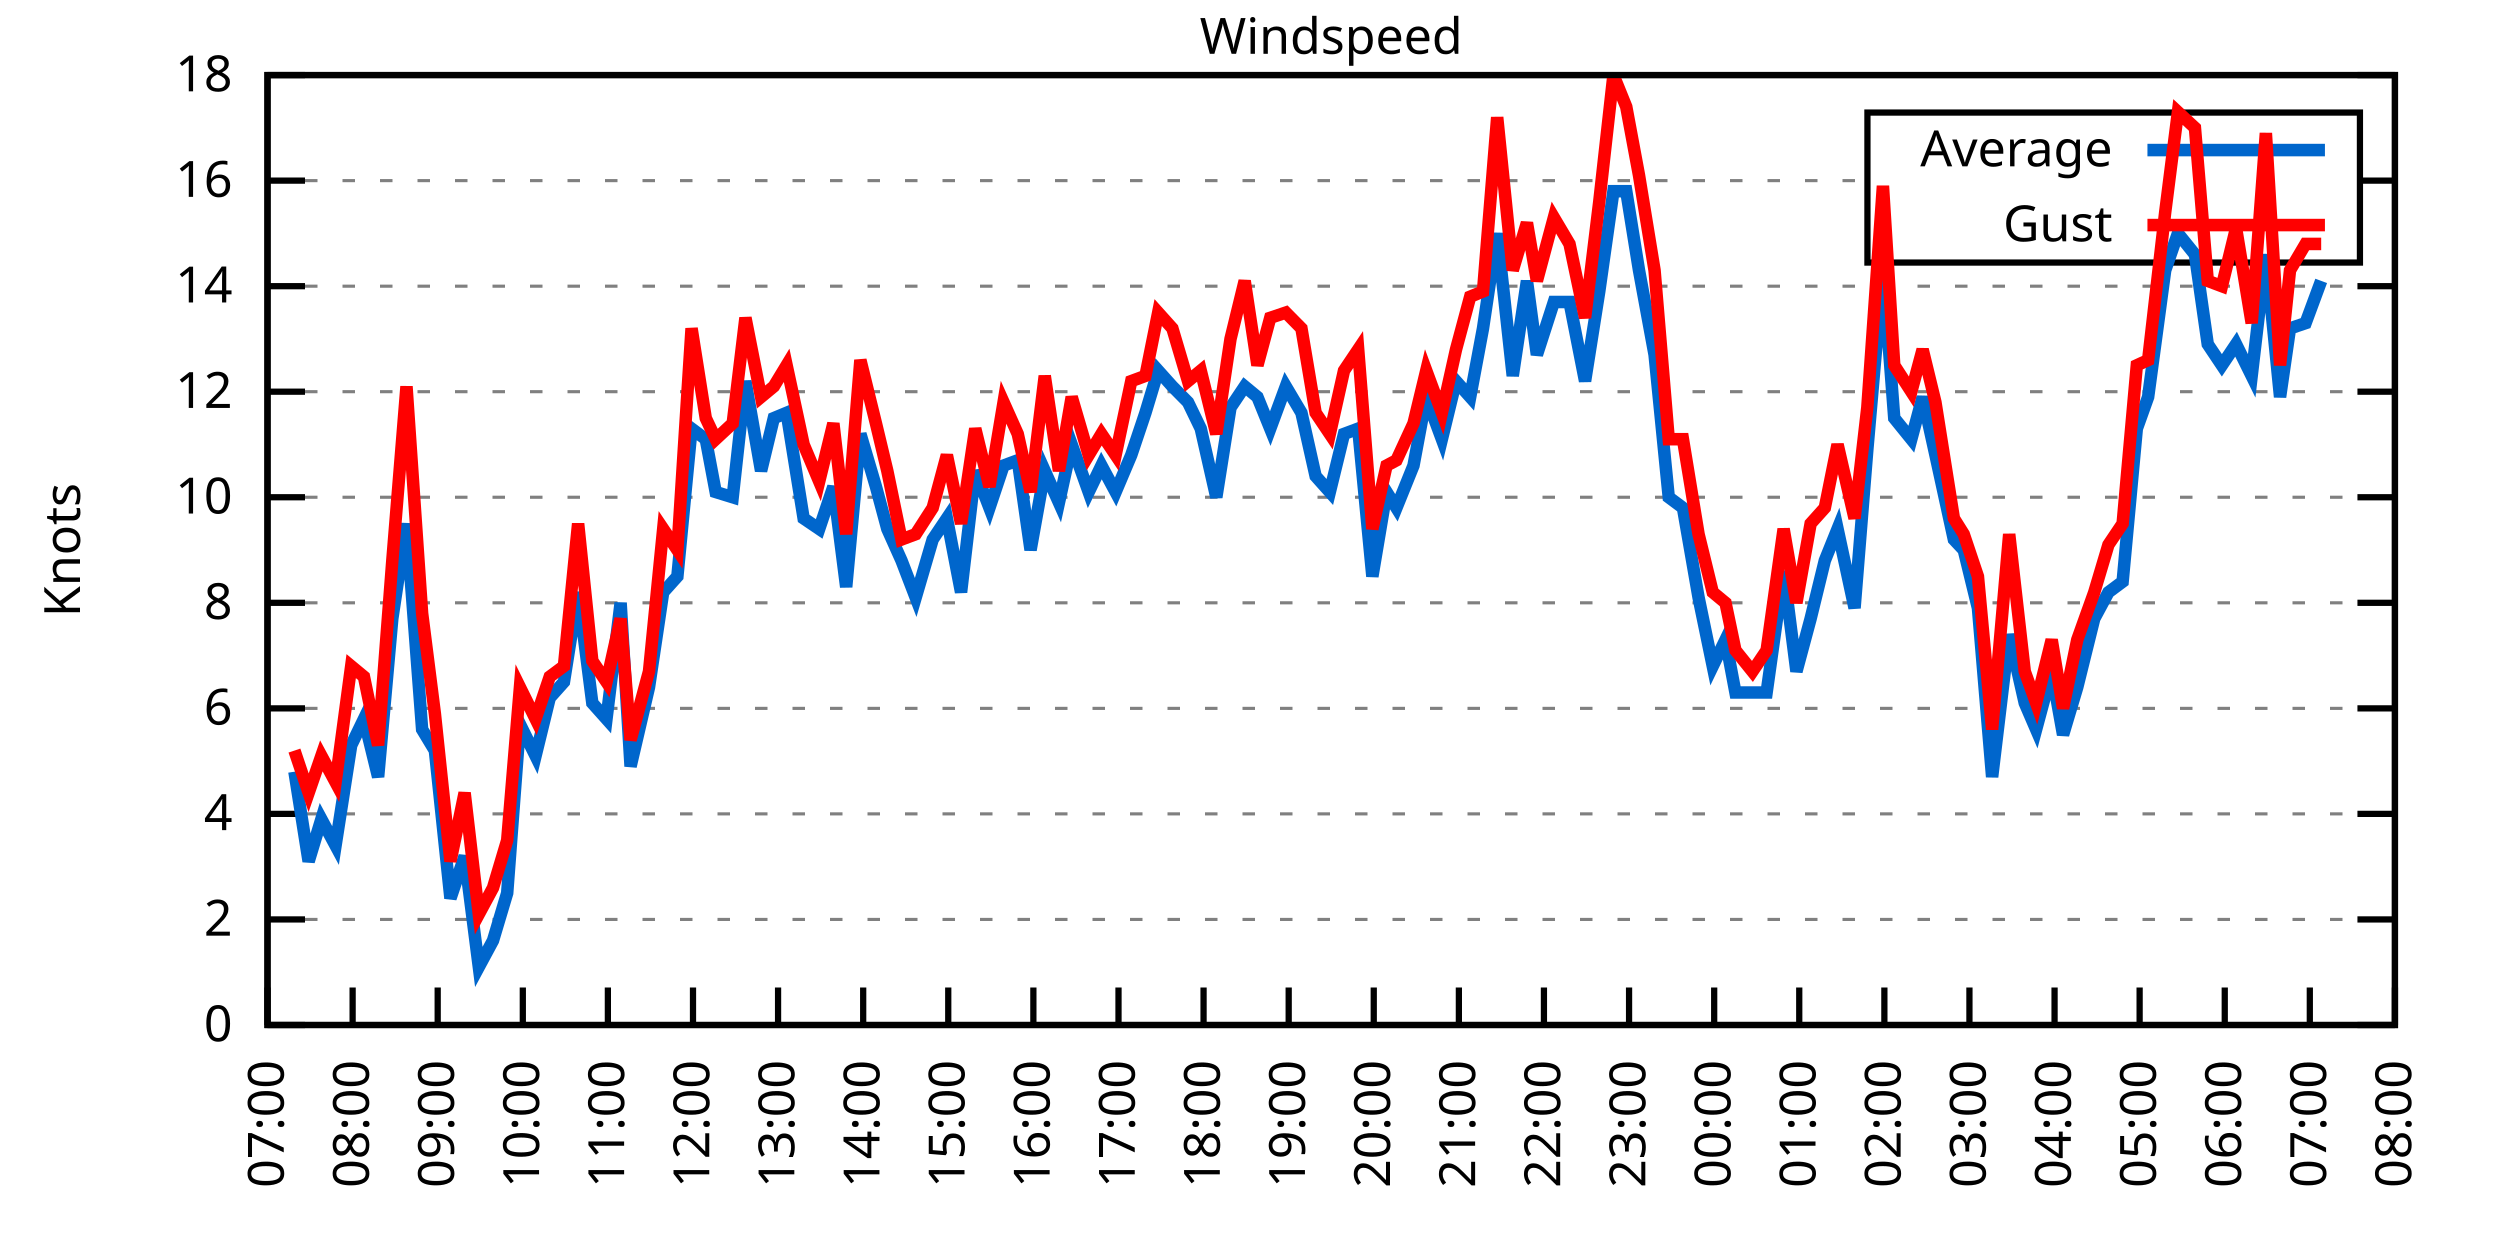
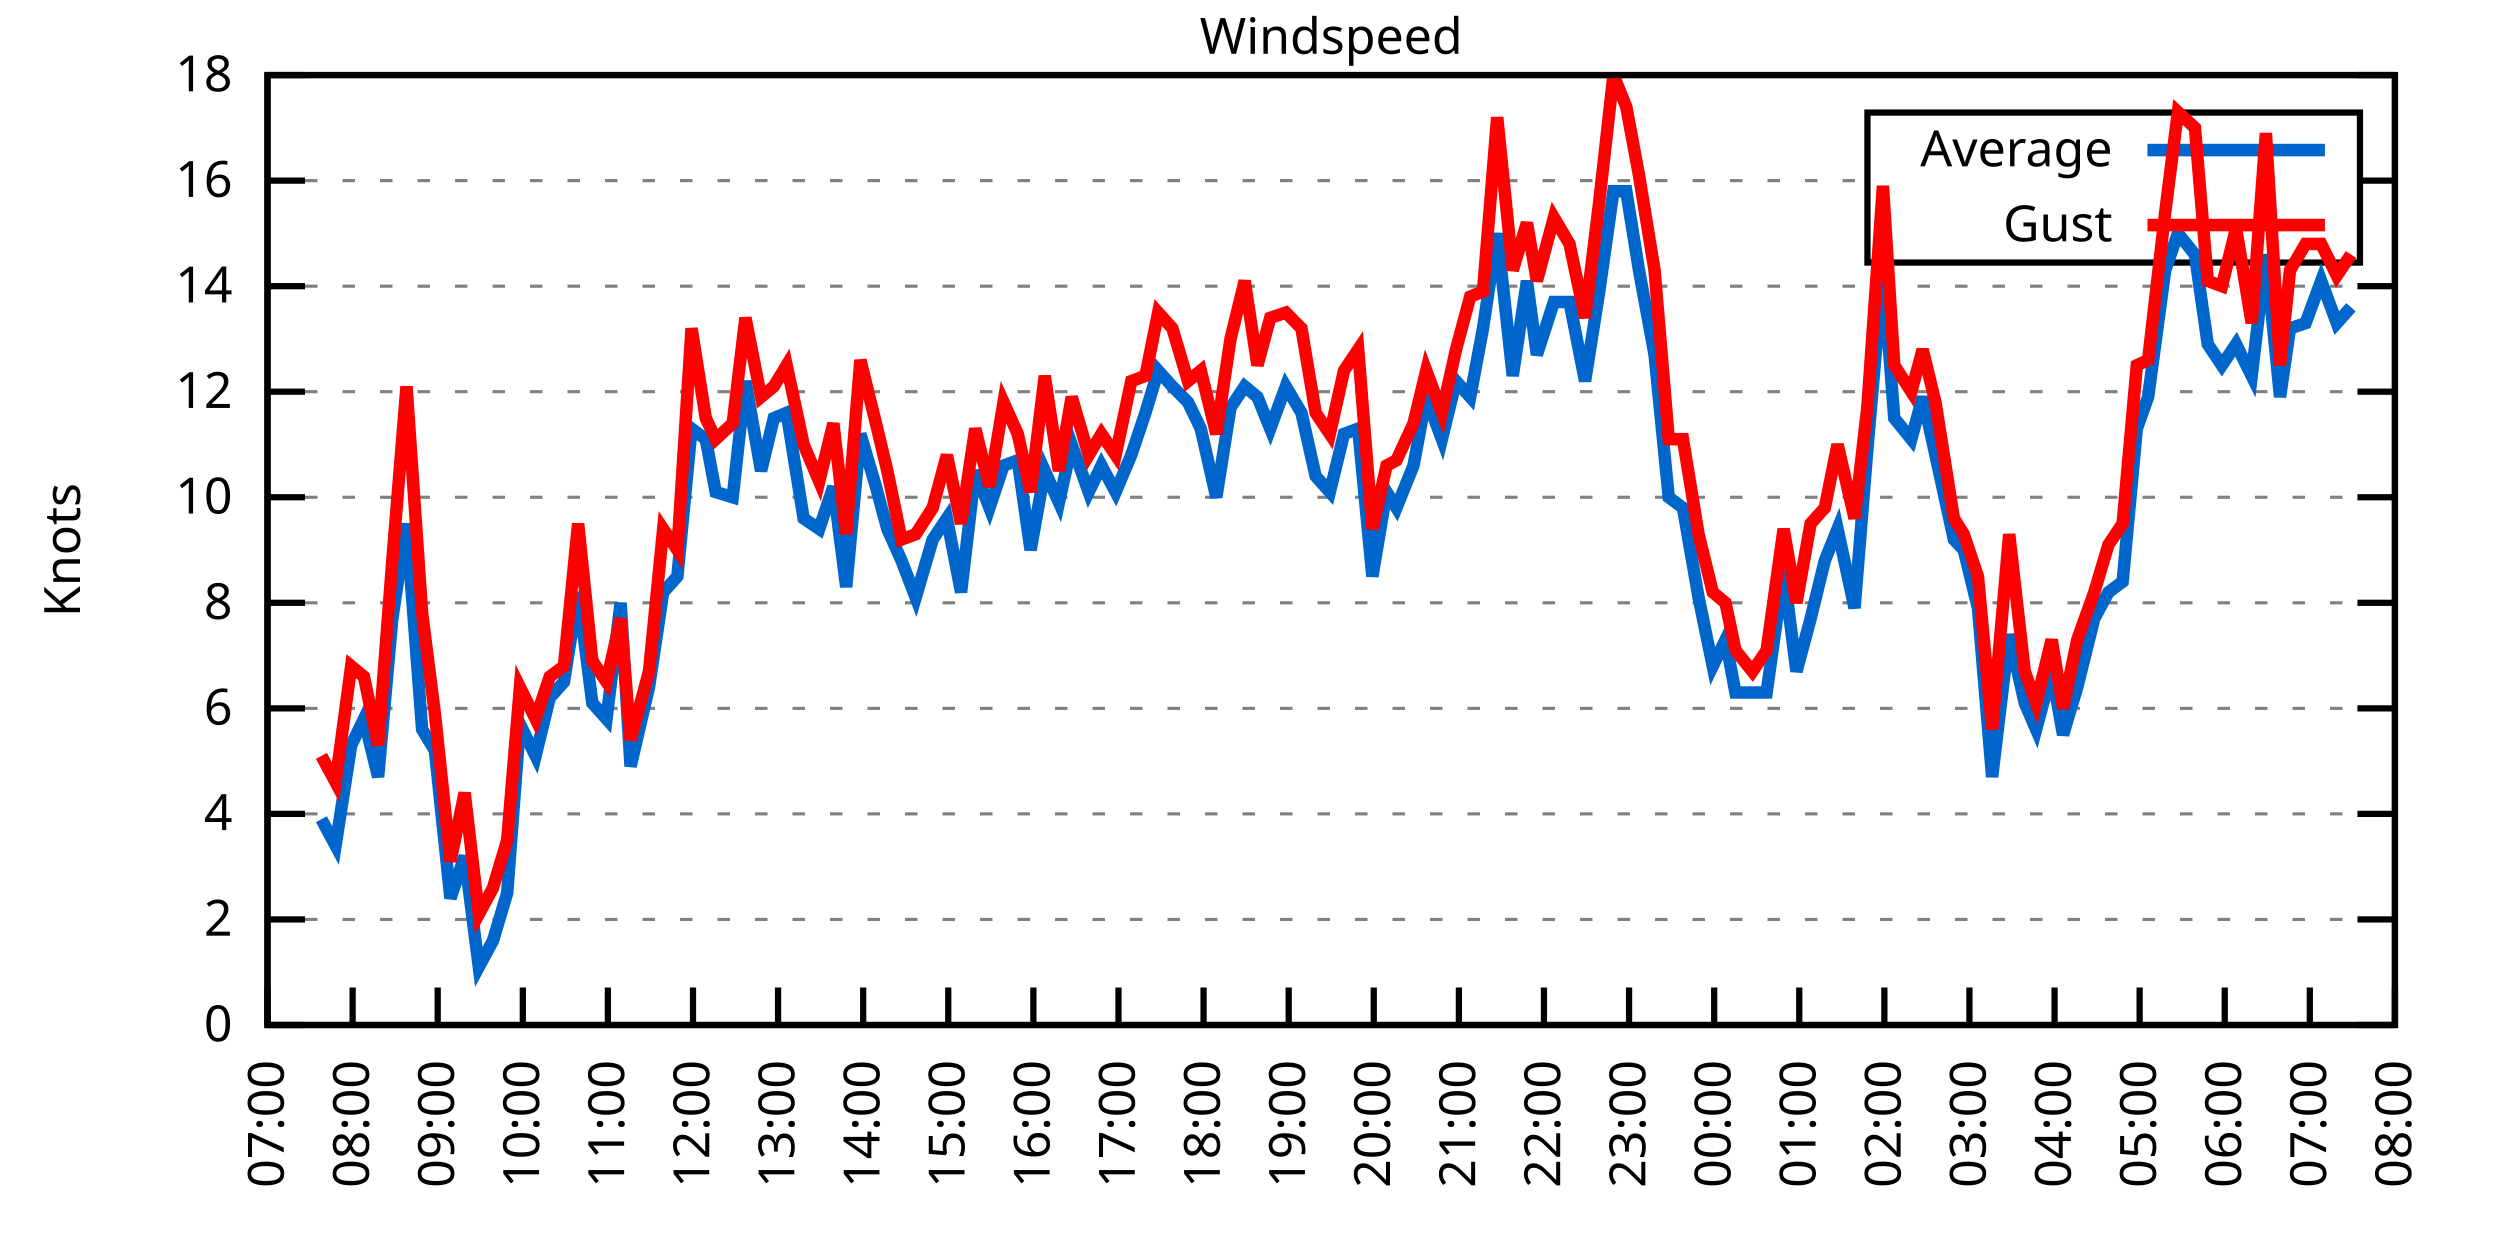
<svg xmlns="http://www.w3.org/2000/svg" xmlns:xlink="http://www.w3.org/1999/xlink" width="400" height="200" viewBox="0 0 400 200">
  <g id="gnuplot_canvas">
    <rect x="0" y="0" width="400" height="200" fill="none" />
    <defs>
      <circle id="gpDot" r="0.5" stroke-width="0.5" stroke="currentColor" />
      <path id="gpPt0" stroke-width="0.333" stroke="currentColor" d="M-1,0 h2 M0,-1 v2" />
      <path id="gpPt1" stroke-width="0.333" stroke="currentColor" d="M-1,-1 L1,1 M1,-1 L-1,1" />
      <path id="gpPt2" stroke-width="0.333" stroke="currentColor" d="M-1,0 L1,0 M0,-1 L0,1 M-1,-1 L1,1 M-1,1 L1,-1" />
      <rect id="gpPt3" stroke-width="0.333" stroke="currentColor" x="-1" y="-1" width="2" height="2" />
      <rect id="gpPt4" stroke-width="0.333" stroke="currentColor" fill="currentColor" x="-1" y="-1" width="2" height="2" />
      <circle id="gpPt5" stroke-width="0.333" stroke="currentColor" cx="0" cy="0" r="1" />
      <use xlink:href="#gpPt5" id="gpPt6" fill="currentColor" stroke="none" />
      <path id="gpPt7" stroke-width="0.333" stroke="currentColor" d="M0,-1.33 L-1.33,0.67 L1.33,0.67 z" />
      <use xlink:href="#gpPt7" id="gpPt8" fill="currentColor" stroke="none" />
      <use xlink:href="#gpPt7" id="gpPt9" stroke="currentColor" transform="rotate(180)" />
      <use xlink:href="#gpPt9" id="gpPt10" fill="currentColor" stroke="none" />
      <use xlink:href="#gpPt3" id="gpPt11" stroke="currentColor" transform="rotate(45)" />
      <use xlink:href="#gpPt11" id="gpPt12" fill="currentColor" stroke="none" />
      <path id="gpPt13" stroke-width="0.333" stroke="currentColor" d="M0,1.330 L1.265,0.411 L0.782,-1.067 L-0.782,-1.076 L-1.265,0.411 z" />
      <use xlink:href="#gpPt13" id="gpPt14" fill="currentColor" stroke="none" />
      <filter id="textbox" filterUnits="objectBoundingBox" x="0" y="0" height="1" width="1">
        <feFlood flood-color="white" flood-opacity="1" result="bgnd" />
        <feComposite in="SourceGraphic" in2="bgnd" operator="atop" />
      </filter>
      <filter id="greybox" filterUnits="objectBoundingBox" x="0" y="0" height="1" width="1">
        <feFlood flood-color="lightgrey" flood-opacity="1" result="grey" />
        <feComposite in="SourceGraphic" in2="grey" operator="atop" />
      </filter>
    </defs>
    <g fill="none" color="white" stroke="currentColor" stroke-width="1.00" stroke-linecap="butt" stroke-linejoin="miter">
</g>
    <g fill="none" color="black" stroke="currentColor" stroke-width="1.00" stroke-linecap="butt" stroke-linejoin="miter">
      <g stroke="none" shape-rendering="crispEdges">
        <polygon fill="rgb(255, 255, 255)" points="42.80,164.00 383.18,164.00 383.18,12.02 42.80,12.02 " />
      </g>
    </g>
    <g fill="none" color="black" stroke="currentColor" stroke-width="1.00" stroke-linecap="butt" stroke-linejoin="miter">
</g>
    <g fill="none" color="black" stroke="black" stroke-width="0.50" stroke-linecap="butt" stroke-linejoin="miter">
</g>
    <g fill="none" color="gray" stroke="currentColor" stroke-width="0.50" stroke-linecap="butt" stroke-linejoin="miter">
      <path stroke="gray" stroke-dasharray="2,4" class="gridline" d="M42.80,164.00 L383.19,164.00  " />
    </g>
    <g fill="none" color="gray" stroke="gray" stroke-width="1.00" stroke-linecap="butt" stroke-linejoin="miter">
</g>
    <g fill="none" color="black" stroke="currentColor" stroke-width="1.00" stroke-linecap="butt" stroke-linejoin="miter">
      <path stroke="black" d="M42.80,164.00 L48.80,164.00 M383.19,164.00 L377.19,164.00  " />
      <g transform="translate(37.20,166.60)" stroke="none" fill="black" font-family="Sans" font-size="8.00" text-anchor="end">
        <text>
          <tspan font-family="Sans"> 0</tspan>
        </text>
      </g>
    </g>
    <g fill="none" color="black" stroke="currentColor" stroke-width="1.00" stroke-linecap="butt" stroke-linejoin="miter">
</g>
    <g fill="none" color="black" stroke="black" stroke-width="0.50" stroke-linecap="butt" stroke-linejoin="miter">
</g>
    <g fill="none" color="gray" stroke="currentColor" stroke-width="0.50" stroke-linecap="butt" stroke-linejoin="miter">
      <path stroke="gray" stroke-dasharray="2,4" class="gridline" d="M42.80,147.11 L383.19,147.11  " />
    </g>
    <g fill="none" color="gray" stroke="gray" stroke-width="1.00" stroke-linecap="butt" stroke-linejoin="miter">
</g>
    <g fill="none" color="black" stroke="currentColor" stroke-width="1.00" stroke-linecap="butt" stroke-linejoin="miter">
      <path stroke="black" d="M42.80,147.11 L48.80,147.11 M383.19,147.11 L377.19,147.11  " />
      <g transform="translate(37.20,149.71)" stroke="none" fill="black" font-family="Sans" font-size="8.00" text-anchor="end">
        <text>
          <tspan font-family="Sans"> 2</tspan>
        </text>
      </g>
    </g>
    <g fill="none" color="black" stroke="currentColor" stroke-width="1.00" stroke-linecap="butt" stroke-linejoin="miter">
</g>
    <g fill="none" color="black" stroke="black" stroke-width="0.50" stroke-linecap="butt" stroke-linejoin="miter">
</g>
    <g fill="none" color="gray" stroke="currentColor" stroke-width="0.50" stroke-linecap="butt" stroke-linejoin="miter">
      <path stroke="gray" stroke-dasharray="2,4" class="gridline" d="M42.80,130.22 L383.19,130.22  " />
    </g>
    <g fill="none" color="gray" stroke="gray" stroke-width="1.00" stroke-linecap="butt" stroke-linejoin="miter">
</g>
    <g fill="none" color="black" stroke="currentColor" stroke-width="1.00" stroke-linecap="butt" stroke-linejoin="miter">
      <path stroke="black" d="M42.80,130.22 L48.80,130.22 M383.19,130.22 L377.19,130.22  " />
      <g transform="translate(37.20,132.82)" stroke="none" fill="black" font-family="Sans" font-size="8.00" text-anchor="end">
        <text>
          <tspan font-family="Sans"> 4</tspan>
        </text>
      </g>
    </g>
    <g fill="none" color="black" stroke="currentColor" stroke-width="1.00" stroke-linecap="butt" stroke-linejoin="miter">
</g>
    <g fill="none" color="black" stroke="black" stroke-width="0.50" stroke-linecap="butt" stroke-linejoin="miter">
</g>
    <g fill="none" color="gray" stroke="currentColor" stroke-width="0.50" stroke-linecap="butt" stroke-linejoin="miter">
      <path stroke="gray" stroke-dasharray="2,4" class="gridline" d="M42.80,113.34 L383.19,113.34  " />
    </g>
    <g fill="none" color="gray" stroke="gray" stroke-width="1.00" stroke-linecap="butt" stroke-linejoin="miter">
</g>
    <g fill="none" color="black" stroke="currentColor" stroke-width="1.00" stroke-linecap="butt" stroke-linejoin="miter">
      <path stroke="black" d="M42.80,113.34 L48.80,113.34 M383.19,113.34 L377.19,113.34  " />
      <g transform="translate(37.20,115.94)" stroke="none" fill="black" font-family="Sans" font-size="8.00" text-anchor="end">
        <text>
          <tspan font-family="Sans"> 6</tspan>
        </text>
      </g>
    </g>
    <g fill="none" color="black" stroke="currentColor" stroke-width="1.00" stroke-linecap="butt" stroke-linejoin="miter">
</g>
    <g fill="none" color="black" stroke="black" stroke-width="0.50" stroke-linecap="butt" stroke-linejoin="miter">
</g>
    <g fill="none" color="gray" stroke="currentColor" stroke-width="0.50" stroke-linecap="butt" stroke-linejoin="miter">
      <path stroke="gray" stroke-dasharray="2,4" class="gridline" d="M42.80,96.45 L383.19,96.45  " />
    </g>
    <g fill="none" color="gray" stroke="gray" stroke-width="1.00" stroke-linecap="butt" stroke-linejoin="miter">
</g>
    <g fill="none" color="black" stroke="currentColor" stroke-width="1.00" stroke-linecap="butt" stroke-linejoin="miter">
      <path stroke="black" d="M42.80,96.45 L48.80,96.45 M383.19,96.45 L377.19,96.45  " />
      <g transform="translate(37.20,99.05)" stroke="none" fill="black" font-family="Sans" font-size="8.00" text-anchor="end">
        <text>
          <tspan font-family="Sans"> 8</tspan>
        </text>
      </g>
    </g>
    <g fill="none" color="black" stroke="currentColor" stroke-width="1.00" stroke-linecap="butt" stroke-linejoin="miter">
</g>
    <g fill="none" color="black" stroke="black" stroke-width="0.50" stroke-linecap="butt" stroke-linejoin="miter">
</g>
    <g fill="none" color="gray" stroke="currentColor" stroke-width="0.50" stroke-linecap="butt" stroke-linejoin="miter">
      <path stroke="gray" stroke-dasharray="2,4" class="gridline" d="M42.80,79.56 L383.19,79.56  " />
    </g>
    <g fill="none" color="gray" stroke="gray" stroke-width="1.00" stroke-linecap="butt" stroke-linejoin="miter">
</g>
    <g fill="none" color="black" stroke="currentColor" stroke-width="1.00" stroke-linecap="butt" stroke-linejoin="miter">
      <path stroke="black" d="M42.80,79.56 L48.80,79.56 M383.19,79.56 L377.19,79.56  " />
      <g transform="translate(37.20,82.16)" stroke="none" fill="black" font-family="Sans" font-size="8.00" text-anchor="end">
        <text>
          <tspan font-family="Sans"> 10</tspan>
        </text>
      </g>
    </g>
    <g fill="none" color="black" stroke="currentColor" stroke-width="1.00" stroke-linecap="butt" stroke-linejoin="miter">
</g>
    <g fill="none" color="black" stroke="black" stroke-width="0.50" stroke-linecap="butt" stroke-linejoin="miter">
</g>
    <g fill="none" color="gray" stroke="currentColor" stroke-width="0.50" stroke-linecap="butt" stroke-linejoin="miter">
      <path stroke="gray" stroke-dasharray="2,4" class="gridline" d="M42.80,62.67 L383.19,62.67  " />
    </g>
    <g fill="none" color="gray" stroke="gray" stroke-width="1.00" stroke-linecap="butt" stroke-linejoin="miter">
</g>
    <g fill="none" color="black" stroke="currentColor" stroke-width="1.00" stroke-linecap="butt" stroke-linejoin="miter">
      <path stroke="black" d="M42.80,62.67 L48.80,62.67 M383.19,62.67 L377.19,62.67  " />
      <g transform="translate(37.20,65.27)" stroke="none" fill="black" font-family="Sans" font-size="8.00" text-anchor="end">
        <text>
          <tspan font-family="Sans"> 12</tspan>
        </text>
      </g>
    </g>
    <g fill="none" color="black" stroke="currentColor" stroke-width="1.00" stroke-linecap="butt" stroke-linejoin="miter">
</g>
    <g fill="none" color="black" stroke="black" stroke-width="0.50" stroke-linecap="butt" stroke-linejoin="miter">
</g>
    <g fill="none" color="gray" stroke="currentColor" stroke-width="0.50" stroke-linecap="butt" stroke-linejoin="miter">
      <path stroke="gray" stroke-dasharray="2,4" class="gridline" d="M42.80,45.79 L383.19,45.79  " />
    </g>
    <g fill="none" color="gray" stroke="gray" stroke-width="1.00" stroke-linecap="butt" stroke-linejoin="miter">
</g>
    <g fill="none" color="black" stroke="currentColor" stroke-width="1.00" stroke-linecap="butt" stroke-linejoin="miter">
      <path stroke="black" d="M42.80,45.79 L48.80,45.79 M383.19,45.79 L377.19,45.79  " />
      <g transform="translate(37.20,48.39)" stroke="none" fill="black" font-family="Sans" font-size="8.00" text-anchor="end">
        <text>
          <tspan font-family="Sans"> 14</tspan>
        </text>
      </g>
    </g>
    <g fill="none" color="black" stroke="currentColor" stroke-width="1.00" stroke-linecap="butt" stroke-linejoin="miter">
</g>
    <g fill="none" color="black" stroke="black" stroke-width="0.50" stroke-linecap="butt" stroke-linejoin="miter">
</g>
    <g fill="none" color="gray" stroke="currentColor" stroke-width="0.50" stroke-linecap="butt" stroke-linejoin="miter">
      <path stroke="gray" stroke-dasharray="2,4" class="gridline" d="M42.80,28.90 L298.79,28.90 M377.59,28.90 L383.19,28.90  " />
    </g>
    <g fill="none" color="gray" stroke="gray" stroke-width="1.00" stroke-linecap="butt" stroke-linejoin="miter">
</g>
    <g fill="none" color="black" stroke="currentColor" stroke-width="1.00" stroke-linecap="butt" stroke-linejoin="miter">
      <path stroke="black" d="M42.80,28.90 L48.80,28.90 M383.19,28.90 L377.19,28.90  " />
      <g transform="translate(37.20,31.50)" stroke="none" fill="black" font-family="Sans" font-size="8.00" text-anchor="end">
        <text>
          <tspan font-family="Sans"> 16</tspan>
        </text>
      </g>
    </g>
    <g fill="none" color="black" stroke="currentColor" stroke-width="1.00" stroke-linecap="butt" stroke-linejoin="miter">
</g>
    <g fill="none" color="black" stroke="black" stroke-width="0.50" stroke-linecap="butt" stroke-linejoin="miter">
</g>
    <g fill="none" color="gray" stroke="currentColor" stroke-width="0.50" stroke-linecap="butt" stroke-linejoin="miter">
      <path stroke="gray" stroke-dasharray="2,4" class="gridline" d="M42.80,12.01 L383.19,12.01  " />
    </g>
    <g fill="none" color="gray" stroke="gray" stroke-width="1.00" stroke-linecap="butt" stroke-linejoin="miter">
</g>
    <g fill="none" color="black" stroke="currentColor" stroke-width="1.00" stroke-linecap="butt" stroke-linejoin="miter">
      <path stroke="black" d="M42.80,12.01 L48.80,12.01 M383.19,12.01 L377.19,12.01  " />
      <g transform="translate(37.20,14.61)" stroke="none" fill="black" font-family="Sans" font-size="8.00" text-anchor="end">
        <text>
          <tspan font-family="Sans"> 18</tspan>
        </text>
      </g>
    </g>
    <g fill="none" color="black" stroke="currentColor" stroke-width="1.00" stroke-linecap="butt" stroke-linejoin="miter">
      <path stroke="black" d="M42.80,164.00 L42.80,158.00  " />
      <g transform="translate(45.40,169.60) rotate(270.00)" stroke="none" fill="black" font-family="Sans" font-size="8.00" text-anchor="end">
        <text>
          <tspan font-family="Sans">07:00</tspan>
        </text>
      </g>
    </g>
    <g fill="none" color="black" stroke="currentColor" stroke-width="1.00" stroke-linecap="butt" stroke-linejoin="miter">
      <path stroke="black" d="M56.42,164.00 L56.42,158.00  " />
      <g transform="translate(59.02,169.60) rotate(270.00)" stroke="none" fill="black" font-family="Sans" font-size="8.00" text-anchor="end">
        <text>
          <tspan font-family="Sans">08:00</tspan>
        </text>
      </g>
    </g>
    <g fill="none" color="black" stroke="currentColor" stroke-width="1.00" stroke-linecap="butt" stroke-linejoin="miter">
      <path stroke="black" d="M70.03,164.00 L70.03,158.00  " />
      <g transform="translate(72.63,169.60) rotate(270.00)" stroke="none" fill="black" font-family="Sans" font-size="8.00" text-anchor="end">
        <text>
          <tspan font-family="Sans">09:00</tspan>
        </text>
      </g>
    </g>
    <g fill="none" color="black" stroke="currentColor" stroke-width="1.00" stroke-linecap="butt" stroke-linejoin="miter">
      <path stroke="black" d="M83.65,164.00 L83.65,158.00  " />
      <g transform="translate(86.25,169.60) rotate(270.00)" stroke="none" fill="black" font-family="Sans" font-size="8.00" text-anchor="end">
        <text>
          <tspan font-family="Sans">10:00</tspan>
        </text>
      </g>
    </g>
    <g fill="none" color="black" stroke="currentColor" stroke-width="1.00" stroke-linecap="butt" stroke-linejoin="miter">
      <path stroke="black" d="M97.26,164.00 L97.26,158.00  " />
      <g transform="translate(99.86,169.60) rotate(270.00)" stroke="none" fill="black" font-family="Sans" font-size="8.00" text-anchor="end">
        <text>
          <tspan font-family="Sans">11:00</tspan>
        </text>
      </g>
    </g>
    <g fill="none" color="black" stroke="currentColor" stroke-width="1.00" stroke-linecap="butt" stroke-linejoin="miter">
      <path stroke="black" d="M110.88,164.00 L110.88,158.00  " />
      <g transform="translate(113.48,169.60) rotate(270.00)" stroke="none" fill="black" font-family="Sans" font-size="8.00" text-anchor="end">
        <text>
          <tspan font-family="Sans">12:00</tspan>
        </text>
      </g>
    </g>
    <g fill="none" color="black" stroke="currentColor" stroke-width="1.00" stroke-linecap="butt" stroke-linejoin="miter">
      <path stroke="black" d="M124.49,164.00 L124.49,158.00  " />
      <g transform="translate(127.09,169.60) rotate(270.00)" stroke="none" fill="black" font-family="Sans" font-size="8.00" text-anchor="end">
        <text>
          <tspan font-family="Sans">13:00</tspan>
        </text>
      </g>
    </g>
    <g fill="none" color="black" stroke="currentColor" stroke-width="1.00" stroke-linecap="butt" stroke-linejoin="miter">
      <path stroke="black" d="M138.11,164.00 L138.11,158.00  " />
      <g transform="translate(140.71,169.60) rotate(270.00)" stroke="none" fill="black" font-family="Sans" font-size="8.00" text-anchor="end">
        <text>
          <tspan font-family="Sans">14:00</tspan>
        </text>
      </g>
    </g>
    <g fill="none" color="black" stroke="currentColor" stroke-width="1.00" stroke-linecap="butt" stroke-linejoin="miter">
      <path stroke="black" d="M151.72,164.00 L151.72,158.00  " />
      <g transform="translate(154.32,169.60) rotate(270.00)" stroke="none" fill="black" font-family="Sans" font-size="8.00" text-anchor="end">
        <text>
          <tspan font-family="Sans">15:00</tspan>
        </text>
      </g>
    </g>
    <g fill="none" color="black" stroke="currentColor" stroke-width="1.00" stroke-linecap="butt" stroke-linejoin="miter">
      <path stroke="black" d="M165.34,164.00 L165.34,158.00  " />
      <g transform="translate(167.94,169.60) rotate(270.00)" stroke="none" fill="black" font-family="Sans" font-size="8.00" text-anchor="end">
        <text>
          <tspan font-family="Sans">16:00</tspan>
        </text>
      </g>
    </g>
    <g fill="none" color="black" stroke="currentColor" stroke-width="1.00" stroke-linecap="butt" stroke-linejoin="miter">
      <path stroke="black" d="M178.96,164.00 L178.96,158.00  " />
      <g transform="translate(181.56,169.60) rotate(270.00)" stroke="none" fill="black" font-family="Sans" font-size="8.00" text-anchor="end">
        <text>
          <tspan font-family="Sans">17:00</tspan>
        </text>
      </g>
    </g>
    <g fill="none" color="black" stroke="currentColor" stroke-width="1.00" stroke-linecap="butt" stroke-linejoin="miter">
      <path stroke="black" d="M192.57,164.00 L192.57,158.00  " />
      <g transform="translate(195.17,169.60) rotate(270.00)" stroke="none" fill="black" font-family="Sans" font-size="8.00" text-anchor="end">
        <text>
          <tspan font-family="Sans">18:00</tspan>
        </text>
      </g>
    </g>
    <g fill="none" color="black" stroke="currentColor" stroke-width="1.00" stroke-linecap="butt" stroke-linejoin="miter">
      <path stroke="black" d="M206.19,164.00 L206.19,158.00  " />
      <g transform="translate(208.79,169.60) rotate(270.00)" stroke="none" fill="black" font-family="Sans" font-size="8.00" text-anchor="end">
        <text>
          <tspan font-family="Sans">19:00</tspan>
        </text>
      </g>
    </g>
    <g fill="none" color="black" stroke="currentColor" stroke-width="1.00" stroke-linecap="butt" stroke-linejoin="miter">
      <path stroke="black" d="M219.80,164.00 L219.80,158.00  " />
      <g transform="translate(222.40,169.60) rotate(270.00)" stroke="none" fill="black" font-family="Sans" font-size="8.00" text-anchor="end">
        <text>
          <tspan font-family="Sans">20:00</tspan>
        </text>
      </g>
    </g>
    <g fill="none" color="black" stroke="currentColor" stroke-width="1.00" stroke-linecap="butt" stroke-linejoin="miter">
      <path stroke="black" d="M233.42,164.00 L233.42,158.00  " />
      <g transform="translate(236.02,169.60) rotate(270.00)" stroke="none" fill="black" font-family="Sans" font-size="8.00" text-anchor="end">
        <text>
          <tspan font-family="Sans">21:00</tspan>
        </text>
      </g>
    </g>
    <g fill="none" color="black" stroke="currentColor" stroke-width="1.00" stroke-linecap="butt" stroke-linejoin="miter">
      <path stroke="black" d="M247.03,164.00 L247.03,158.00  " />
      <g transform="translate(249.63,169.60) rotate(270.00)" stroke="none" fill="black" font-family="Sans" font-size="8.00" text-anchor="end">
        <text>
          <tspan font-family="Sans">22:00</tspan>
        </text>
      </g>
    </g>
    <g fill="none" color="black" stroke="currentColor" stroke-width="1.00" stroke-linecap="butt" stroke-linejoin="miter">
      <path stroke="black" d="M260.65,164.00 L260.65,158.00  " />
      <g transform="translate(263.25,169.60) rotate(270.00)" stroke="none" fill="black" font-family="Sans" font-size="8.00" text-anchor="end">
        <text>
          <tspan font-family="Sans">23:00</tspan>
        </text>
      </g>
    </g>
    <g fill="none" color="black" stroke="currentColor" stroke-width="1.00" stroke-linecap="butt" stroke-linejoin="miter">
      <path stroke="black" d="M274.27,164.00 L274.27,158.00  " />
      <g transform="translate(276.87,169.60) rotate(270.00)" stroke="none" fill="black" font-family="Sans" font-size="8.00" text-anchor="end">
        <text>
          <tspan font-family="Sans">00:00</tspan>
        </text>
      </g>
    </g>
    <g fill="none" color="black" stroke="currentColor" stroke-width="1.00" stroke-linecap="butt" stroke-linejoin="miter">
      <path stroke="black" d="M287.88,164.00 L287.88,158.00  " />
      <g transform="translate(290.48,169.60) rotate(270.00)" stroke="none" fill="black" font-family="Sans" font-size="8.00" text-anchor="end">
        <text>
          <tspan font-family="Sans">01:00</tspan>
        </text>
      </g>
    </g>
    <g fill="none" color="black" stroke="currentColor" stroke-width="1.00" stroke-linecap="butt" stroke-linejoin="miter">
      <path stroke="black" d="M301.50,164.00 L301.50,158.00  " />
      <g transform="translate(304.10,169.60) rotate(270.00)" stroke="none" fill="black" font-family="Sans" font-size="8.00" text-anchor="end">
        <text>
          <tspan font-family="Sans">02:00</tspan>
        </text>
      </g>
    </g>
    <g fill="none" color="black" stroke="currentColor" stroke-width="1.00" stroke-linecap="butt" stroke-linejoin="miter">
      <path stroke="black" d="M315.11,164.00 L315.11,158.00  " />
      <g transform="translate(317.71,169.60) rotate(270.00)" stroke="none" fill="black" font-family="Sans" font-size="8.00" text-anchor="end">
        <text>
          <tspan font-family="Sans">03:00</tspan>
        </text>
      </g>
    </g>
    <g fill="none" color="black" stroke="currentColor" stroke-width="1.00" stroke-linecap="butt" stroke-linejoin="miter">
      <path stroke="black" d="M328.73,164.00 L328.73,158.00  " />
      <g transform="translate(331.33,169.60) rotate(270.00)" stroke="none" fill="black" font-family="Sans" font-size="8.00" text-anchor="end">
        <text>
          <tspan font-family="Sans">04:00</tspan>
        </text>
      </g>
    </g>
    <g fill="none" color="black" stroke="currentColor" stroke-width="1.00" stroke-linecap="butt" stroke-linejoin="miter">
      <path stroke="black" d="M342.34,164.00 L342.34,158.00  " />
      <g transform="translate(344.94,169.60) rotate(270.00)" stroke="none" fill="black" font-family="Sans" font-size="8.00" text-anchor="end">
        <text>
          <tspan font-family="Sans">05:00</tspan>
        </text>
      </g>
    </g>
    <g fill="none" color="black" stroke="currentColor" stroke-width="1.00" stroke-linecap="butt" stroke-linejoin="miter">
      <path stroke="black" d="M355.96,164.00 L355.96,158.00  " />
      <g transform="translate(358.56,169.60) rotate(270.00)" stroke="none" fill="black" font-family="Sans" font-size="8.00" text-anchor="end">
        <text>
          <tspan font-family="Sans">06:00</tspan>
        </text>
      </g>
    </g>
    <g fill="none" color="black" stroke="currentColor" stroke-width="1.00" stroke-linecap="butt" stroke-linejoin="miter">
      <path stroke="black" d="M369.57,164.00 L369.57,158.00  " />
      <g transform="translate(372.17,169.60) rotate(270.00)" stroke="none" fill="black" font-family="Sans" font-size="8.00" text-anchor="end">
        <text>
          <tspan font-family="Sans">07:00</tspan>
        </text>
      </g>
    </g>
    <g fill="none" color="black" stroke="currentColor" stroke-width="1.00" stroke-linecap="butt" stroke-linejoin="miter">
      <path stroke="black" d="M383.19,164.00 L383.19,158.00  " />
      <g transform="translate(385.79,169.60) rotate(270.00)" stroke="none" fill="black" font-family="Sans" font-size="8.00" text-anchor="end">
        <text>
          <tspan font-family="Sans">08:00</tspan>
        </text>
      </g>
    </g>
    <g fill="none" color="black" stroke="currentColor" stroke-width="1.00" stroke-linecap="butt" stroke-linejoin="miter">
</g>
    <g fill="none" color="black" stroke="currentColor" stroke-width="1.00" stroke-linecap="butt" stroke-linejoin="miter">
      <path stroke="black" d="M42.80,12.01 L42.80,164.00 L383.19,164.00 L383.19,12.01 L42.80,12.01 Z  " />
    </g>
    <g fill="none" color="black" stroke="currentColor" stroke-width="1.00" stroke-linecap="butt" stroke-linejoin="miter">
</g>
    <g fill="none" color="black" stroke="currentColor" stroke-width="1.00" stroke-linecap="butt" stroke-linejoin="miter">
      <path stroke="black" d="M298.79,42.01 L298.79,18.01 L377.59,18.01 L377.59,42.01 L298.79,42.01 Z  " />
    </g>
    <g id="Windspeed_plot_1">
      <g fill="none" color="white" stroke="black" stroke-width="2.00" stroke-linecap="butt" stroke-linejoin="miter">
</g>
      <g fill="none" color="black" stroke="currentColor" stroke-width="2.00" stroke-linecap="butt" stroke-linejoin="miter">
        <g transform="translate(337.99,26.61)" stroke="none" fill="black" font-family="Sans" font-size="8.00" text-anchor="end">
          <text>
            <tspan font-family="Sans">Average</tspan>
          </text>
        </g>
      </g>
      <g fill="none" color="black" stroke="currentColor" stroke-width="2.00" stroke-linecap="butt" stroke-linejoin="miter">
-         <path stroke="rgb(  0, 102, 204)" d="M343.59,24.01 L371.99,24.01 M47.11,123.47 L49.38,137.82 L51.42,131.07 L53.69,135.29 L56.19,119.25 L58.23,115.03   L60.50,124.31 L62.77,98.98 L65.04,83.78 L67.54,116.71 L69.58,120.09 L72.07,143.73 L74.34,136.98 L76.61,154.71   L78.88,150.49 L81.15,142.89 L83.19,115.87 L85.69,120.94 L87.96,111.65 L90.23,109.11 L92.50,94.76 L94.77,112.49   L97.04,115.03 L99.30,96.45 L100.89,122.62 L103.84,109.96 L106.11,94.76 L108.38,92.23 L110.65,68.58 L112.92,70.27   L114.51,78.72 L117.23,79.56 L119.27,60.98 L121.77,75.34 L123.81,66.90 L125.86,66.05 L128.58,82.94 L131.07,84.63   L133.34,77.87 L135.39,93.92 L137.66,69.43 L140.15,77.87 L141.97,84.63 L144.24,89.69 L146.51,95.60 L149.23,86.32   L151.50,82.94 L153.77,94.76 L156.04,75.34 L158.31,81.25 L160.57,74.49 L162.84,73.65 L164.89,88.00 L167.16,75.34   L169.43,80.41 L171.47,71.12 L174.19,78.72 L176.23,74.49 L178.50,78.72 L181.00,72.81 L183.27,66.05 L185.31,59.30   L187.58,61.83 L190.08,64.36 L192.12,68.58 L194.61,79.56 L196.88,65.21 L199.15,61.83 L201.19,63.52 L203.24,68.58   L205.73,61.83 L208.23,66.05 L210.50,76.18 L212.77,78.72 L215.04,69.43 L217.31,68.58 L219.58,92.23 L221.85,78.72   L223.43,81.25 L226.16,74.49 L228.20,63.52 L230.70,70.27 L232.96,60.98 L235.23,63.52 L237.28,52.54 L239.55,37.34   L242.04,60.14 L244.31,44.94 L245.90,56.76 L248.62,48.32 L251.12,48.32 L253.61,60.98 L255.88,46.63 L258.15,30.59   L260.20,30.59 L262.24,43.25 L264.73,56.76 L267.00,79.56 L269.27,81.25 L271.77,95.60 L274.04,106.58 L276.08,102.36   L277.67,110.80 L280.39,110.80 L282.66,110.80 L285.38,91.38 L287.43,107.43 L289.70,98.98 L291.97,89.69 L294.01,84.63   L296.73,97.29 L298.77,71.96 L301.27,43.25 L303.08,66.90 L305.81,70.27 L307.62,63.52 L309.67,72.81 L312.62,86.32   L314.20,88.00 L316.47,97.29 L318.74,124.31 L321.47,101.52 L323.96,112.49 L325.78,116.71 L328.27,107.43 L330.09,117.56   L332.36,109.96 L335.08,98.98 L337.35,94.76 L339.62,93.07 L341.89,68.58 L343.70,63.52 L346.43,43.25 L348.47,37.34   L351.19,40.72 L353.24,55.07 L355.50,58.45 L357.77,55.07 L360.27,60.14 L362.54,40.72 L364.81,63.52 L366.40,52.54   L368.89,51.70 L371.39,44.94  " />
+         <path stroke="rgb(  0, 102, 204)" d="M343.59,24.01 L371.99,24.01 M51.42,131.07 L53.69,135.29 L56.19,119.25 L58.23,115.03 L60.50,124.31 L62.77,98.98   L65.04,83.78 L67.54,116.71 L69.58,120.09 L72.07,143.73 L74.34,136.98 L76.61,154.71 L78.88,150.49 L81.15,142.89   L83.19,115.87 L85.69,120.94 L87.96,111.65 L90.23,109.11 L92.50,94.76 L94.77,112.49 L97.04,115.03 L99.30,96.45   L100.89,122.62 L103.84,109.96 L106.11,94.76 L108.38,92.23 L110.65,68.58 L112.92,70.27 L114.51,78.72 L117.23,79.56   L119.27,60.98 L121.77,75.34 L123.81,66.90 L125.86,66.05 L128.58,82.94 L131.07,84.63 L133.34,77.87 L135.39,93.92   L137.66,69.43 L140.15,77.87 L141.97,84.63 L144.24,89.69 L146.51,95.60 L149.23,86.32 L151.50,82.94 L153.77,94.76   L156.04,75.34 L158.31,81.25 L160.57,74.49 L162.84,73.65 L164.89,88.00 L167.16,75.34 L169.43,80.41 L171.47,71.12   L174.19,78.72 L176.23,74.49 L178.50,78.72 L181.00,72.81 L183.27,66.05 L185.31,59.30 L187.58,61.83 L190.08,64.36   L192.12,68.58 L194.61,79.56 L196.88,65.21 L199.15,61.83 L201.19,63.52 L203.24,68.58 L205.73,61.83 L208.23,66.05   L210.50,76.18 L212.77,78.72 L215.04,69.43 L217.31,68.58 L219.58,92.23 L221.85,78.72 L223.43,81.25 L226.16,74.49   L228.20,63.52 L230.70,70.27 L232.96,60.98 L235.23,63.52 L237.28,52.54 L239.55,37.34 L242.04,60.14 L244.31,44.94   L245.90,56.76 L248.62,48.32 L251.12,48.32 L253.61,60.98 L255.88,46.63 L258.15,30.59 L260.20,30.59 L262.24,43.25   L264.73,56.76 L267.00,79.56 L269.27,81.25 L271.77,95.60 L274.04,106.58 L276.08,102.36 L277.67,110.80 L280.39,110.80   L282.66,110.80 L285.38,91.38 L287.43,107.43 L289.70,98.98 L291.97,89.69 L294.01,84.63 L296.73,97.29 L298.77,71.96   L301.27,43.25 L303.08,66.90 L305.81,70.27 L307.62,63.52 L309.67,72.81 L312.62,86.32 L314.20,88.00 L316.47,97.29   L318.74,124.31 L321.47,101.52 L323.96,112.49 L325.78,116.71 L328.27,107.43 L330.09,117.56 L332.36,109.96 L335.08,98.98   L337.35,94.76 L339.62,93.07 L341.89,68.58 L343.70,63.52 L346.43,43.25 L348.47,37.34 L351.19,40.72 L353.24,55.07   L355.50,58.45 L357.77,55.07 L360.27,60.14 L362.54,40.72 L364.81,63.52 L366.40,52.54 L368.89,51.70 L371.39,44.94   L373.89,51.70 L376.16,49.16  " />
      </g>
    </g>
    <g id="Windspeed_plot_2">
      <g fill="none" color="black" stroke="currentColor" stroke-width="2.00" stroke-linecap="butt" stroke-linejoin="miter">
        <g transform="translate(337.99,38.61)" stroke="none" fill="black" font-family="Sans" font-size="8.00" text-anchor="end">
          <text>
            <tspan font-family="Sans">Gust</tspan>
          </text>
        </g>
      </g>
      <g fill="none" color="black" stroke="currentColor" stroke-width="2.00" stroke-linecap="butt" stroke-linejoin="miter">
-         <path stroke="rgb(255,   0,   0)" d="M343.59,36.01 L371.99,36.01 M47.11,120.09 L49.38,126.85 L51.42,120.94 L53.69,125.16 L56.19,106.58 L58.23,108.27   L60.50,119.25 L62.77,89.69 L65.04,61.83 L67.54,98.14 L69.58,114.18 L72.07,137.82 L74.34,126.85 L76.61,146.27   L78.88,142.05 L81.15,134.45 L83.19,109.96 L85.69,115.03 L87.96,108.27 L90.23,106.58 L92.50,83.78 L94.77,105.74   L97.04,109.11 L99.30,98.98 L100.89,118.40 L103.84,107.43 L106.11,84.63 L108.38,88.00 L110.65,52.54 L112.92,66.90   L114.51,70.27 L117.23,67.74 L119.27,50.85 L121.77,63.52 L123.81,61.83 L125.86,58.45 L128.58,71.12 L131.07,77.03   L133.34,67.74 L135.39,85.47 L137.66,57.61 L140.15,67.74 L141.97,75.34 L144.24,86.32 L146.51,85.47 L149.23,81.25   L151.50,72.81 L153.77,83.78 L156.04,68.58 L158.31,77.87 L160.57,64.36 L162.84,69.43 L164.89,78.72 L167.16,60.14   L169.43,75.34 L171.47,63.52 L174.19,72.81 L176.23,69.43 L178.50,72.81 L181.00,60.98 L183.27,60.14 L185.31,50.01   L187.58,52.54 L190.08,60.98 L192.12,59.30 L194.61,69.43 L196.88,54.23 L199.15,44.94 L201.19,58.45 L203.24,50.85   L205.73,50.01 L208.23,52.54 L210.50,66.05 L212.77,69.43 L215.04,59.30 L217.31,55.92 L219.58,84.63 L221.85,74.49   L223.43,73.65 L226.16,67.74 L228.20,59.30 L230.70,66.05 L232.96,55.92 L235.23,47.47 L237.28,46.63 L239.55,18.77   L242.04,43.25 L244.31,35.65 L245.90,44.94 L248.62,34.81 L251.12,39.03 L253.61,50.85 L255.88,32.28 L258.15,12.01   L260.20,17.08 L262.24,28.05 L264.73,43.25 L267.00,70.27 L269.27,70.27 L271.77,85.47 L274.04,94.76 L276.08,96.45   L277.67,104.05 L280.39,107.43 L282.66,104.05 L285.38,84.63 L287.43,96.45 L289.70,83.78 L291.97,81.25 L294.01,71.12   L296.73,82.94 L298.77,65.21 L301.27,29.74 L303.08,58.45 L305.81,62.67 L307.62,55.92 L309.67,64.36 L312.62,82.94   L314.20,85.47 L316.47,92.23 L318.74,116.71 L321.47,85.47 L323.96,107.43 L325.78,112.49 L328.27,102.36 L330.09,113.34   L332.36,102.36 L335.08,94.76 L337.35,87.16 L339.62,83.78 L341.89,58.45 L343.70,57.61 L346.43,33.96 L348.47,17.92   L351.19,20.45 L353.24,44.94 L355.50,45.79 L357.77,36.50 L360.27,51.70 L362.54,21.30 L364.81,58.45 L366.40,43.25   L368.89,39.03 L371.39,39.03  " />
+         <path stroke="rgb(255,   0,   0)" d="M343.59,36.01 L371.99,36.01 M51.42,120.94 L53.69,125.16 L56.19,106.58 L58.23,108.27 L60.50,119.25 L62.77,89.69   L65.04,61.83 L67.54,98.14 L69.58,114.18 L72.07,137.82 L74.34,126.85 L76.61,146.27 L78.88,142.05 L81.15,134.45   L83.19,109.96 L85.69,115.03 L87.96,108.27 L90.23,106.58 L92.50,83.78 L94.77,105.74 L97.04,109.11 L99.30,98.98   L100.89,118.40 L103.84,107.43 L106.11,84.63 L108.38,88.00 L110.65,52.54 L112.92,66.90 L114.51,70.27 L117.23,67.74   L119.27,50.85 L121.77,63.52 L123.81,61.83 L125.86,58.45 L128.58,71.12 L131.07,77.03 L133.34,67.74 L135.39,85.47   L137.66,57.61 L140.15,67.74 L141.97,75.34 L144.24,86.32 L146.51,85.47 L149.23,81.25 L151.50,72.81 L153.77,83.78   L156.04,68.58 L158.31,77.87 L160.57,64.36 L162.84,69.43 L164.89,78.72 L167.16,60.14 L169.43,75.34 L171.47,63.52   L174.19,72.81 L176.23,69.43 L178.50,72.81 L181.00,60.98 L183.27,60.14 L185.31,50.01 L187.58,52.54 L190.08,60.98   L192.12,59.30 L194.61,69.43 L196.88,54.23 L199.15,44.94 L201.19,58.45 L203.24,50.85 L205.73,50.01 L208.23,52.54   L210.50,66.05 L212.77,69.43 L215.04,59.30 L217.31,55.92 L219.58,84.63 L221.85,74.49 L223.43,73.65 L226.16,67.74   L228.20,59.30 L230.70,66.05 L232.96,55.92 L235.23,47.47 L237.28,46.63 L239.55,18.77 L242.04,43.25 L244.31,35.65   L245.90,44.94 L248.62,34.81 L251.12,39.03 L253.61,50.85 L255.88,32.28 L258.15,12.01 L260.20,17.08 L262.24,28.05   L264.73,43.25 L267.00,70.27 L269.27,70.27 L271.77,85.47 L274.04,94.76 L276.08,96.45 L277.67,104.05 L280.39,107.43   L282.66,104.05 L285.38,84.63 L287.43,96.45 L289.70,83.78 L291.97,81.25 L294.01,71.12 L296.73,82.94 L298.77,65.21   L301.27,29.74 L303.08,58.45 L305.81,62.67 L307.62,55.92 L309.67,64.36 L312.62,82.94 L314.20,85.47 L316.47,92.23   L318.74,116.71 L321.47,85.47 L323.96,107.43 L325.78,112.49 L328.27,102.36 L330.09,113.34 L332.36,102.36 L335.08,94.76   L337.35,87.16 L339.62,83.78 L341.89,58.45 L343.70,57.61 L346.43,33.96 L348.47,17.92 L351.19,20.45 L353.24,44.94   L355.50,45.79 L357.77,36.50 L360.27,51.70 L362.54,21.30 L364.81,58.45 L366.40,43.25 L368.89,39.03 L371.39,39.03   L373.89,44.10 L376.16,40.72  " />
      </g>
    </g>
    <g fill="none" color="black" stroke="currentColor" stroke-width="2.00" stroke-linecap="butt" stroke-linejoin="miter">
</g>
    <g fill="none" color="black" stroke="black" stroke-width="1.00" stroke-linecap="butt" stroke-linejoin="miter">
</g>
    <g fill="none" color="black" stroke="currentColor" stroke-width="1.00" stroke-linecap="butt" stroke-linejoin="miter">
      <path stroke="black" d="M42.80,12.01 L42.80,164.00 L383.19,164.00 L383.19,12.01 L42.80,12.01 Z  " />
      <g transform="translate(12.80,88.01) rotate(270.00)" stroke="none" fill="black" font-family="Sans" font-size="8.00" text-anchor="middle">
        <text>
          <tspan font-family="Sans">Knots</tspan>
        </text>
      </g>
    </g>
    <g fill="none" color="black" stroke="currentColor" stroke-width="1.00" stroke-linecap="butt" stroke-linejoin="miter">
</g>
    <g fill="none" color="black" stroke="currentColor" stroke-width="1.00" stroke-linecap="butt" stroke-linejoin="miter">
      <g transform="translate(212.99,8.61)" stroke="none" fill="black" font-family="Sans" font-size="8.00" text-anchor="middle">
        <text>
          <tspan font-family="Sans">Windspeed</tspan>
        </text>
      </g>
    </g>
    <g fill="none" color="black" stroke="currentColor" stroke-width="1.00" stroke-linecap="butt" stroke-linejoin="miter">
</g>
  </g>
</svg>
